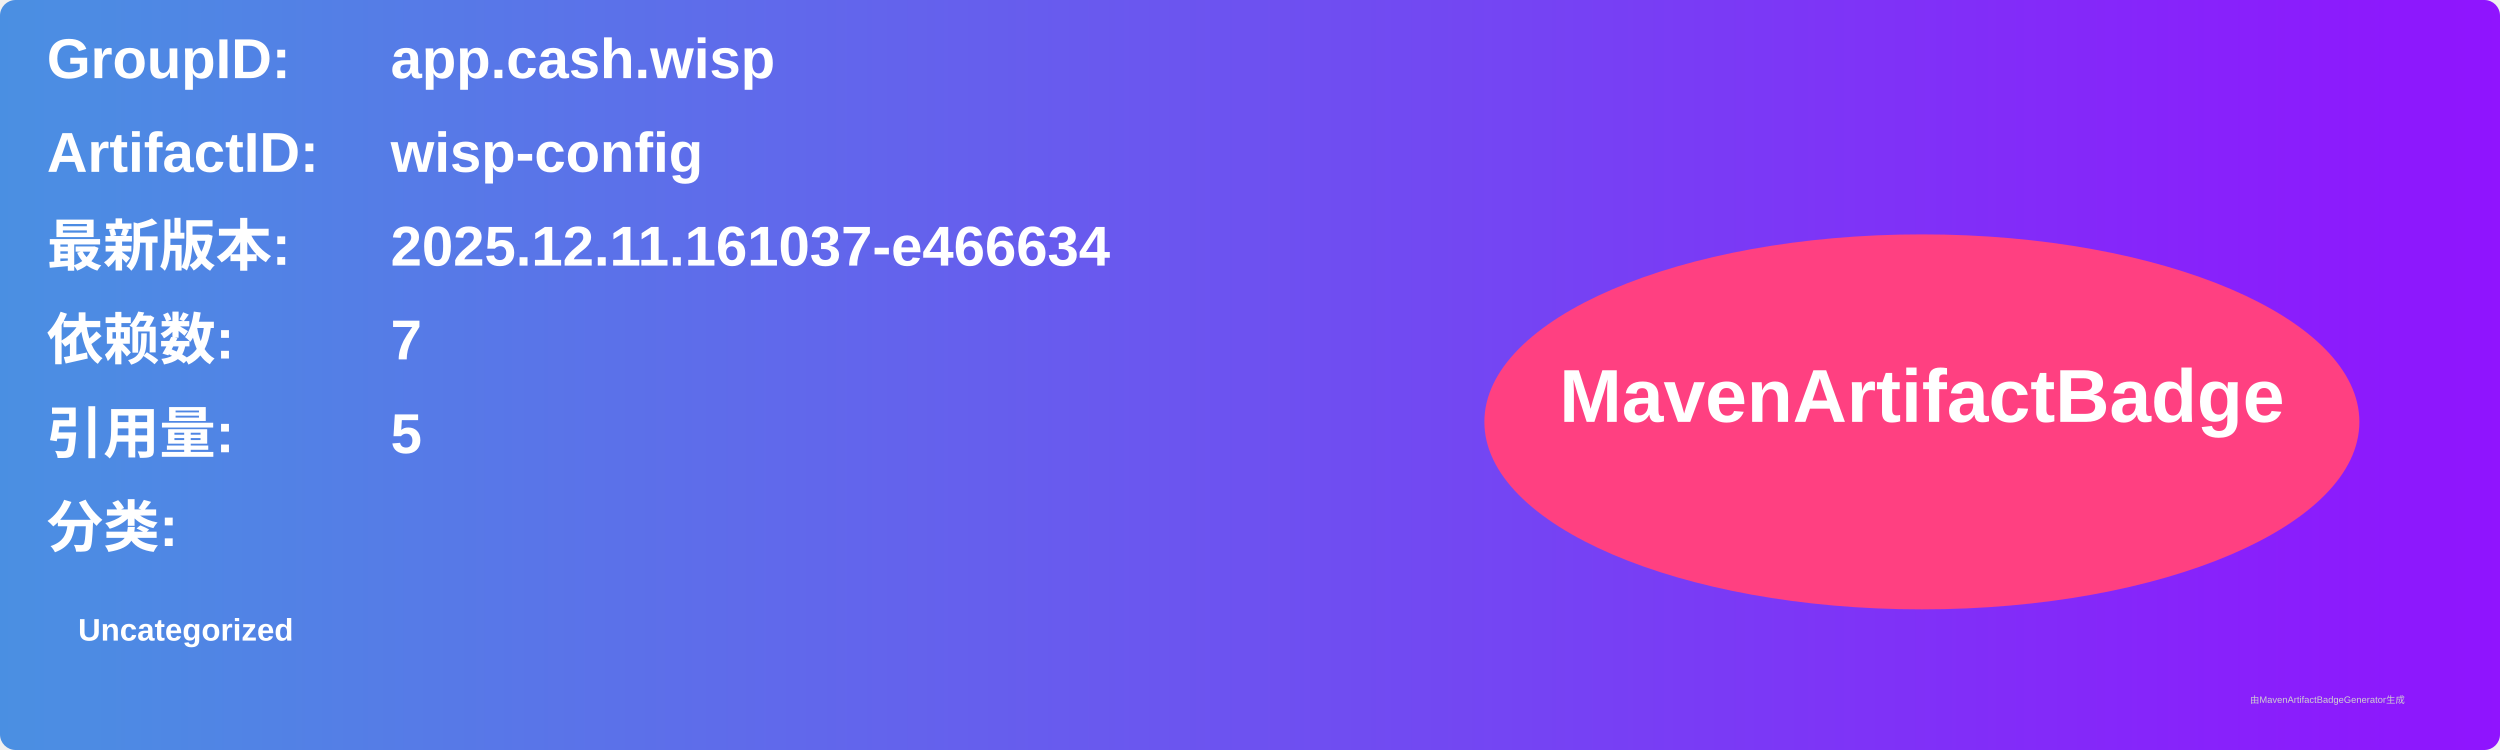
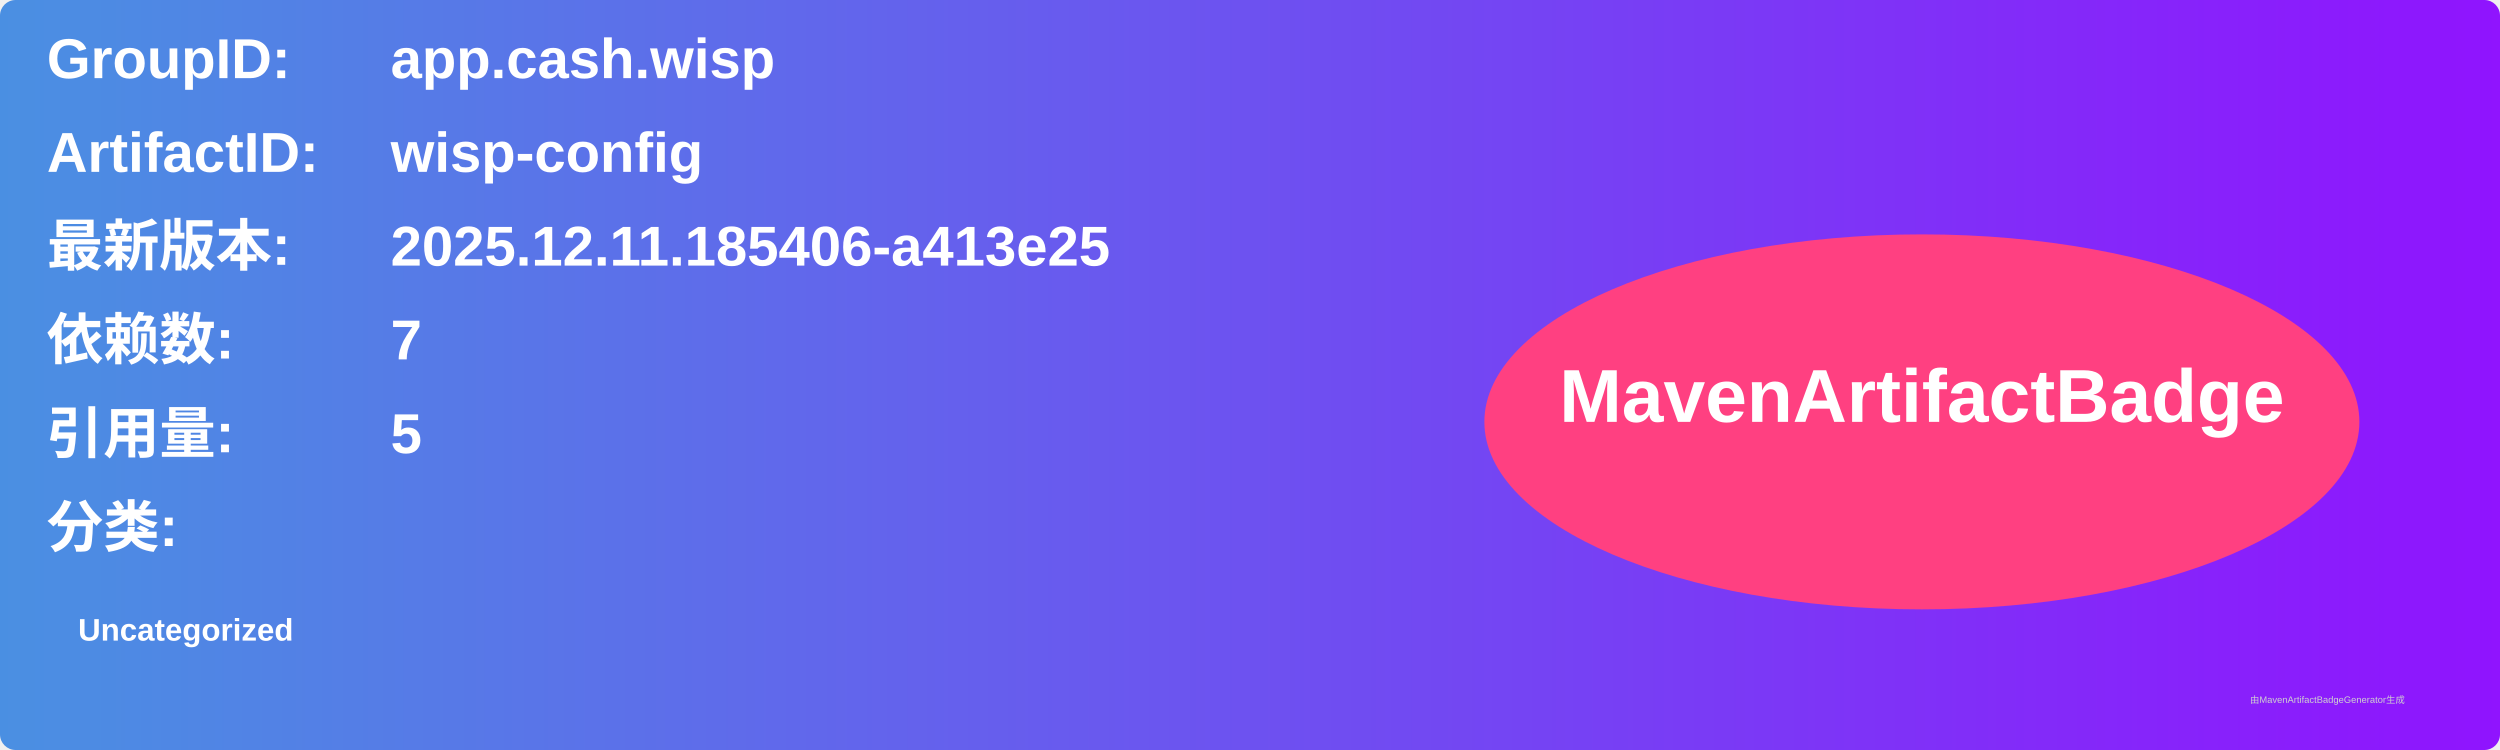
<svg xmlns="http://www.w3.org/2000/svg" width="800" height="240" viewBox="0 0 800 240">
  <linearGradient id="grad" x1="0%" y1="0%" x2="100%" y2="0%">
    <stop offset="0%" stop-color="#4a90e2" />
    <stop offset="100%" stop-color="#9013fe" />
  </linearGradient>
  <rect width="100%" height="100%" rx="5" ry="5" fill="url(#grad)" />
  <g transform="translate(15, 15)">
    <text x="0" y="10" font-family="Arial" font-size="18" fill="white" font-weight="bold" width="260">GroupID:</text>
    <text x="110" y="10" font-family="Arial" font-size="18" fill="white" font-weight="bold" width="460">app.cash.wisp</text>
    <text x="0" y="40" font-family="Arial" font-size="18" fill="white" font-weight="bold" width="260">ArtifactID:</text>
    <text x="110" y="40" font-family="Arial" font-size="18" fill="white" font-weight="bold" width="460">wisp-config</text>
    <text x="0" y="70" font-family="Arial" font-size="18" fill="white" font-weight="bold">最新版本:</text>
    <text x="110" y="70" font-family="Arial" font-size="18" fill="white" font-weight="bold">
-       <tspan font-weight="bold">2025.12.11.161037-e466634</tspan>
+       <tspan font-weight="bold">2025.12.11.185406-a413e25</tspan>
    </text>
    <text x="0" y="100" font-family="Arial" font-size="18" fill="white" font-weight="bold">依赖数: </text>
    <text x="110" y="100" font-family="Arial" font-size="18" fill="white">
      <tspan font-weight="bold">7</tspan>
    </text>
    <text x="0" y="130" font-family="Arial" font-size="18" fill="white" font-weight="bold">引用量: </text>
    <text x="110" y="130" font-family="Arial" font-size="18" fill="white">
      <tspan font-weight="bold">5</tspan>
    </text>
    <text x="0" y="160" font-family="Arial" font-size="18" fill="white" font-weight="bold">分类:</text>
    <text x="10" y="190" font-family="Arial" font-size="10" fill="white">
      <tspan font-weight="bold">Uncategorized</tspan>
    </text>
    <ellipse cx="600" cy="120" rx="140" ry="60" fill="#ff4081" />
    <text x="600" y="120" text-anchor="middle" font-family="Arial" font-size="24" fill="white" font-weight="bold">MavenArtifactBadge</text>
  </g>
  <text x="720" y="225" font-family="Arial" font-size="3" fill="#d0d0d0">由MavenArtifactBadgeGenerator生成</text>
</svg>
